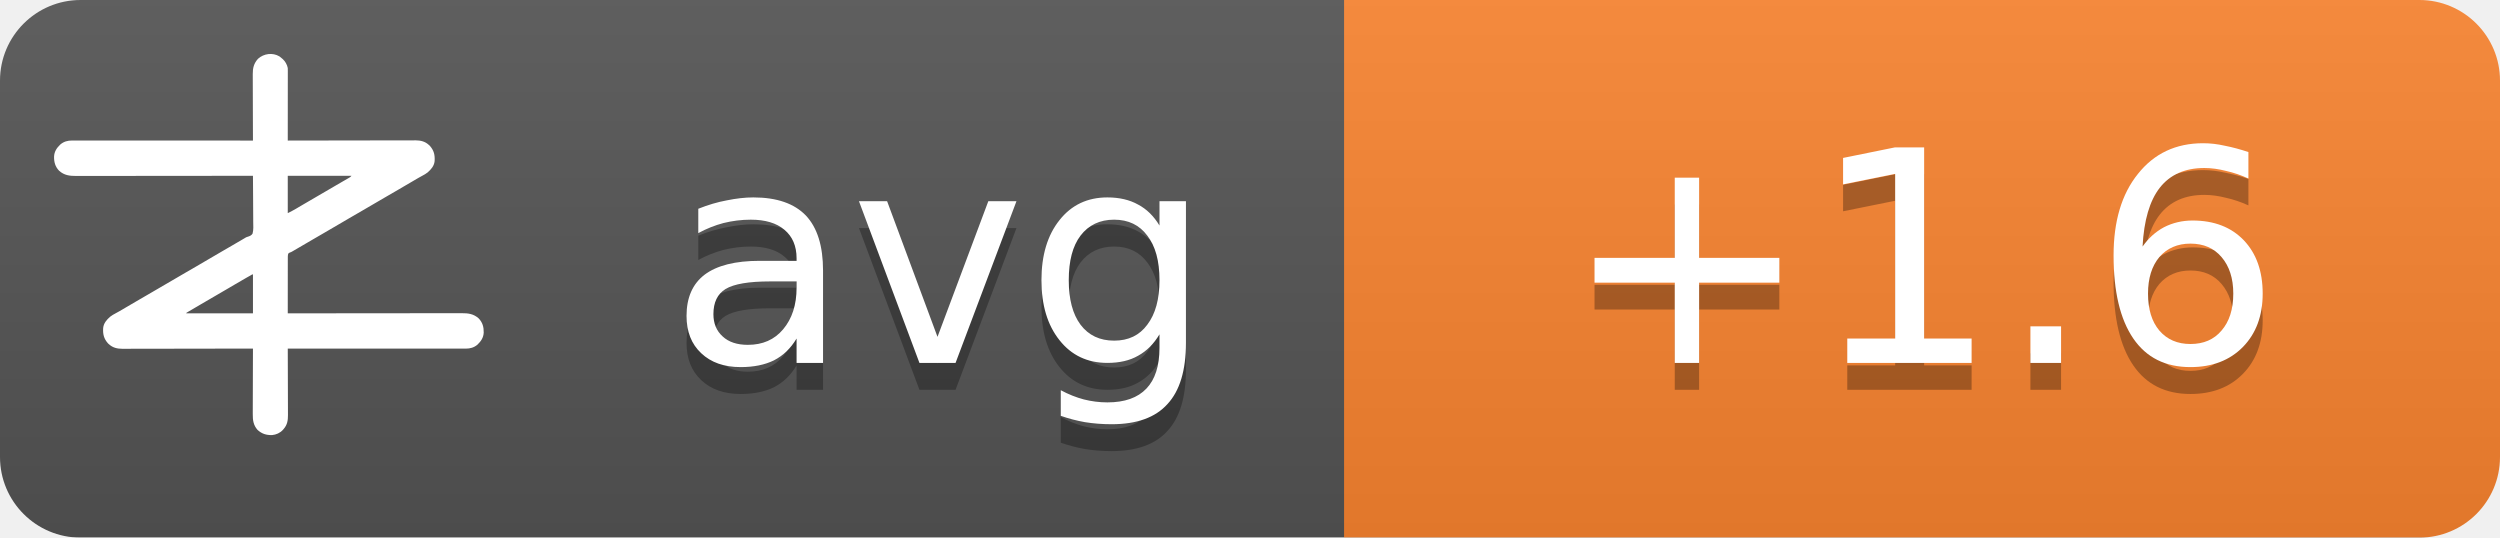
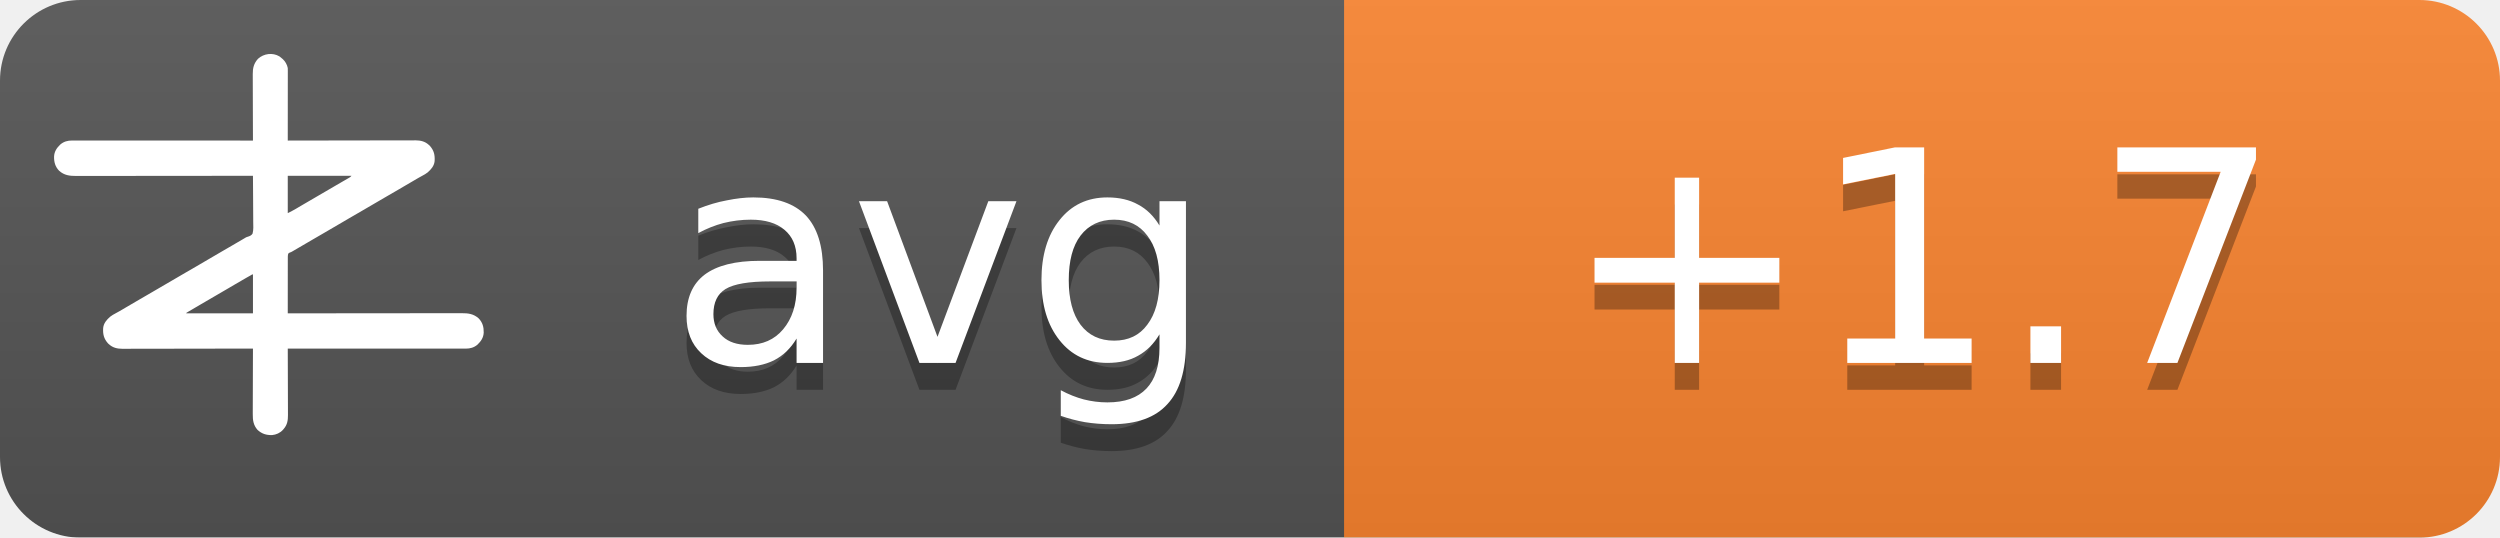
<svg xmlns="http://www.w3.org/2000/svg" width="93" height="20">
  <linearGradient id="b" x2="0" y2="100%">
    <stop offset="0" stop-color="#bbb" stop-opacity=".1" />
    <stop offset="1" stop-opacity=".1" />
  </linearGradient>
  <mask id="a">
    <rect width="93" height="20" rx="3" fill="#fff" />
  </mask>
  <g mask="url(#a)">
    <path fill="#555" d="M0 0h93v20H0z" />
    <path fill="#fb8530" d="M50 0h43v20H50z" />
    <path fill="url(#b)" d="M0 0h93v20H0z" />
  </g>
  <g fill="#fff" text-anchor="middle" font-family="DejaVu Sans,Verdana,Geneva,sans-serif" font-size="11">
    <text x="35" y="14.5" fill="#010101" fill-opacity=".3" text-anchor="middle">avg</text>
    <text x="35" y="13.5" text-anchor="middle">avg</text>
-     <text x="71.5" y="14.5" fill="#010101" fill-opacity=".3" text-anchor="middle">+1.6</text>
-     <text x="71.5" y="13.5" text-anchor="middle">+1.6</text>
+     <text x="71.5" y="14.5" fill="#010101" fill-opacity=".3" text-anchor="middle">+1.7</text>
+     <text x="71.5" y="13.5" text-anchor="middle">+1.7</text>
  </g>
  <g transform="translate(2, 2) scale(0.0156)">
    <path d="M538.273,6.355 C540.3,7.803 542.146,9.339 544,11 C544.605,11.501 545.209,12.003 545.832,12.52 C551.93,17.98 556.451,25.923 558,34 C558.09,36.348 558.122,38.699 558.12,41.049 C558.121,41.759 558.122,42.469 558.123,43.2 C558.124,45.578 558.119,47.957 558.114,50.335 C558.113,52.04 558.113,53.745 558.114,55.45 C558.114,60.08 558.108,64.71 558.101,69.339 C558.095,74.177 558.095,79.015 558.093,83.853 C558.09,93.015 558.082,102.177 558.072,111.339 C558.061,121.77 558.055,132.2 558.05,142.63 C558.04,164.087 558.022,185.543 558,207 C558.992,206.998 558.992,206.998 560.005,206.995 C599.244,206.906 638.484,206.837 677.724,206.796 C682.439,206.791 687.153,206.786 691.868,206.78 C692.807,206.779 693.746,206.778 694.713,206.777 C709.897,206.76 725.081,206.728 740.266,206.691 C755.854,206.654 771.443,206.632 787.031,206.624 C796.645,206.618 806.259,206.601 815.872,206.568 C822.471,206.547 829.069,206.541 835.668,206.546 C839.471,206.549 843.274,206.545 847.077,206.523 C851.211,206.5 855.344,206.508 859.478,206.519 C860.666,206.507 861.854,206.496 863.077,206.484 C874.708,206.566 885.27,209.022 894,217 C894.866,217.763 895.732,218.526 896.625,219.312 C906.609,230.61 909.093,241.115 908.211,255.893 C907.045,267.523 899.957,275.585 891.527,282.982 C887.507,286.192 883.149,288.577 878.625,291 C876.581,292.125 874.538,293.253 872.496,294.383 C871.434,294.97 870.371,295.557 869.277,296.161 C863.687,299.298 858.19,302.589 852.688,305.875 C842.692,311.83 832.649,317.693 822.564,323.493 C812.339,329.374 802.151,335.315 791.968,341.266 C786.98,344.18 781.99,347.09 777,350 C775,351.167 773,352.333 771,353.5 C767,355.833 763,358.167 759,360.5 C758.01,361.077 757.02,361.655 756,362.25 C753.999,363.417 751.997,364.585 749.996,365.752 C745.019,368.655 740.044,371.558 735.07,374.465 C724.795,380.468 714.504,386.442 704.188,392.375 C695.251,397.517 686.361,402.73 677.5,408 C667.565,413.909 657.583,419.731 647.563,425.494 C637.339,431.374 627.151,437.315 616.968,443.266 C611.98,446.18 606.99,449.09 602,452 C595.8,455.616 589.601,459.233 583.402,462.852 C581.779,463.799 581.779,463.799 580.123,464.766 C578.058,465.971 575.993,467.177 573.928,468.383 C572.991,468.929 572.055,469.476 571.09,470.039 C570.274,470.516 569.458,470.992 568.617,471.483 C566,473 566,473 562.392,474.252 C560.444,475.261 560.444,475.261 559,477 C557.895,481.466 558.058,485.91 558.114,490.489 C558.106,491.889 558.095,493.288 558.081,494.688 C558.052,498.486 558.066,502.282 558.088,506.08 C558.104,510.049 558.08,514.018 558.06,517.987 C558.029,525.502 558.033,533.017 558.05,540.532 C558.068,549.089 558.046,557.645 558.021,566.201 C557.97,583.801 557.969,601.4 558,619 C558.905,618.999 559.811,618.998 560.743,618.997 C614.404,618.929 668.065,618.878 721.726,618.847 C728.169,618.843 734.613,618.839 741.057,618.835 C742.339,618.834 743.622,618.834 744.944,618.833 C765.713,618.82 786.482,618.796 807.25,618.769 C828.563,618.74 849.875,618.724 871.187,618.718 C884.337,618.714 897.486,618.701 910.636,618.676 C919.654,618.66 928.673,618.656 937.691,618.659 C942.893,618.661 948.096,618.658 953.298,618.642 C958.065,618.628 962.833,618.627 967.6,618.637 C969.32,618.639 971.041,618.635 972.761,618.625 C988.359,618.545 1001.304,620.231 1013.289,631.07 C1022.63,640.831 1025.523,651.69 1025.273,664.816 C1024.716,676.951 1018.801,685.602 1010.25,693.75 C1002.107,700.576 993.074,703.126 982.638,703.123 C981.903,703.124 981.168,703.125 980.41,703.127 C977.94,703.129 975.469,703.125 972.998,703.12 C971.212,703.121 969.426,703.122 967.64,703.123 C962.725,703.125 957.811,703.121 952.897,703.116 C947.6,703.112 942.303,703.113 937.006,703.114 C927.826,703.114 918.646,703.111 909.467,703.106 C896.194,703.098 882.922,703.095 869.65,703.094 C848.117,703.092 826.585,703.085 805.052,703.075 C784.134,703.066 763.215,703.059 742.296,703.055 C740.362,703.055 740.362,703.055 738.389,703.054 C731.923,703.053 725.456,703.052 718.989,703.05 C665.326,703.04 611.663,703.022 558,703 C558.004,703.881 558.007,704.763 558.011,705.671 C558.1,727.147 558.166,748.623 558.207,770.099 C558.228,780.485 558.256,790.871 558.302,801.257 C558.342,810.312 558.367,819.367 558.376,828.422 C558.382,833.214 558.394,838.006 558.423,842.798 C558.45,847.315 558.458,851.831 558.452,856.348 C558.454,858 558.461,859.651 558.477,861.303 C558.593,874.39 556.909,884.889 548,895 C547.475,895.617 546.951,896.235 546.41,896.871 C539.67,904.246 530.375,908.396 520.457,909.341 C506.721,909.483 496.278,906.386 486,897 C475.869,885.646 474.41,873.462 474.546,858.87 C474.547,857.164 474.546,855.458 474.544,853.752 C474.543,849.152 474.566,844.551 474.594,839.951 C474.62,835.132 474.622,830.312 474.627,825.493 C474.639,816.381 474.672,807.269 474.712,798.157 C474.757,787.777 474.779,777.397 474.799,767.017 C474.84,745.678 474.911,724.339 475,703 C474.324,703.002 473.647,703.003 472.95,703.005 C432.834,703.094 392.718,703.163 352.601,703.204 C347.781,703.209 342.961,703.214 338.141,703.22 C337.181,703.221 336.222,703.222 335.233,703.223 C319.709,703.24 304.185,703.272 288.662,703.309 C272.725,703.346 256.788,703.368 240.852,703.376 C231.023,703.382 221.195,703.399 211.366,703.432 C204.62,703.453 197.875,703.459 191.129,703.454 C187.241,703.451 183.353,703.455 179.465,703.477 C175.897,703.496 172.329,703.497 168.762,703.484 C166.876,703.481 164.991,703.498 163.106,703.516 C151.4,703.435 140.793,701.035 132,693 C131.134,692.237 130.268,691.474 129.375,690.688 C119.391,679.39 116.907,668.885 117.789,654.107 C118.955,642.477 126.043,634.415 134.473,627.018 C138.493,623.808 142.851,621.423 147.375,619 C149.419,617.875 151.462,616.747 153.504,615.617 C154.566,615.03 155.629,614.443 156.723,613.839 C162.313,610.702 167.81,607.411 173.312,604.125 C183.308,598.17 193.351,592.307 203.436,586.507 C213.661,580.626 223.849,574.685 234.032,568.734 C239.02,565.82 244.01,562.91 249,560 C251,558.833 253,557.667 255,556.5 C267,549.5 279,542.5 291,535.5 C291.99,534.923 292.98,534.345 294,533.75 C296.001,532.583 298.003,531.415 300.004,530.248 C304.981,527.345 309.956,524.442 314.93,521.535 C325.205,515.532 335.496,509.558 345.812,503.625 C354.749,498.483 363.639,493.27 372.5,488 C382.435,482.091 392.417,476.269 402.437,470.506 C409.68,466.34 416.909,462.151 424.125,457.938 C425.588,457.083 425.588,457.083 427.08,456.212 C430.054,454.475 433.027,452.738 436,451 C440.208,448.541 444.416,446.083 448.625,443.625 C449.56,443.078 450.494,442.532 451.458,441.969 C452.371,441.435 453.285,440.901 454.227,440.352 C455.087,439.812 455.946,439.273 456.832,438.717 C460,437 460,437 463.571,436.011 C468.09,434.438 471.29,433.051 474,429 C476.614,419.869 475.804,409.751 475.621,400.323 C475.562,396.476 475.582,392.63 475.593,388.784 C475.603,381.508 475.541,374.236 475.454,366.961 C475.358,358.676 475.341,350.391 475.331,342.105 C475.309,325.069 475.188,308.035 475,291 C473.62,291.002 473.62,291.002 472.212,291.003 C417.674,291.071 363.137,291.122 308.599,291.153 C302.05,291.157 295.501,291.161 288.953,291.165 C287.649,291.166 286.345,291.166 285.002,291.167 C263.894,291.18 242.785,291.204 221.677,291.231 C200.017,291.26 178.357,291.276 156.696,291.282 C143.332,291.286 129.967,291.299 116.602,291.324 C107.437,291.34 98.271,291.344 89.106,291.341 C83.818,291.339 78.531,291.342 73.244,291.358 C68.398,291.372 63.554,291.373 58.708,291.363 C56.96,291.361 55.211,291.365 53.463,291.375 C37.782,291.454 24.767,289.833 12.711,278.93 C3.37,269.169 0.477,258.31 0.727,245.184 C1.284,233.049 7.199,224.398 15.75,216.25 C23.907,209.413 33.022,206.837 43.471,206.877 C44.592,206.875 44.592,206.875 45.735,206.873 C48.246,206.871 50.757,206.875 53.267,206.88 C55.083,206.879 56.898,206.878 58.713,206.877 C63.707,206.875 68.701,206.879 73.695,206.884 C79.078,206.888 84.461,206.887 89.844,206.886 C99.172,206.886 108.501,206.889 117.83,206.894 C131.317,206.902 144.805,206.905 158.293,206.906 C180.174,206.908 202.056,206.915 223.938,206.925 C245.197,206.934 266.455,206.941 287.714,206.945 C289.024,206.945 290.334,206.946 291.683,206.946 C298.255,206.947 304.827,206.948 311.398,206.95 C365.932,206.96 420.466,206.978 475,207 C474.996,206.119 474.993,205.237 474.989,204.329 C474.9,182.853 474.834,161.377 474.793,139.901 C474.772,129.515 474.744,119.129 474.698,108.743 C474.658,99.688 474.633,90.633 474.624,81.578 C474.618,76.786 474.606,71.994 474.577,67.202 C474.55,62.685 474.542,58.169 474.548,53.652 C474.546,52 474.539,50.349 474.523,48.697 C474.394,34.178 477.037,23.083 487,12 C500.963,-0.67 521.883,-3.417 538.273,6.355 Z M558,291 C558,320.37 558,349.74 558,380 C568.041,374.999 568.041,374.999 577.75,369.5 C579.212,368.63 580.674,367.76 582.137,366.891 C582.915,366.427 583.692,365.964 584.494,365.486 C589.168,362.714 593.867,359.985 598.562,357.25 C600.626,356.047 602.69,354.844 604.754,353.641 C606.305,352.737 606.305,352.737 607.887,351.814 C612.926,348.878 617.963,345.939 623,343 C625,341.833 627,340.667 629,339.5 C629.99,338.923 630.98,338.345 632,337.75 C665,318.5 665,318.5 668.005,316.747 C669.988,315.59 671.971,314.433 673.954,313.274 C679.207,310.206 684.467,307.151 689.738,304.113 C690.838,303.477 691.939,302.841 693.072,302.186 C695.187,300.963 697.304,299.744 699.424,298.529 C700.848,297.705 700.848,297.705 702.301,296.863 C703.138,296.382 703.975,295.9 704.837,295.404 C707.289,293.919 707.289,293.919 710,291 C659.84,291 609.68,291 558,291 Z M469.207,528.605 C468.196,529.17 467.184,529.735 466.142,530.316 C465.043,530.934 463.945,531.551 462.812,532.188 C461.682,532.822 460.552,533.456 459.387,534.109 C450.357,539.189 441.423,544.425 432.52,549.723 C426.741,553.161 420.935,556.553 415.125,559.938 C414.127,560.519 413.129,561.1 412.101,561.699 C410.078,562.878 408.055,564.056 406.032,565.234 C401.02,568.153 396.01,571.077 391,574 C389,575.167 387,576.333 385,577.5 C384.01,578.077 383.02,578.655 382,579.25 C373,584.5 373,584.5 369.998,586.251 C368.005,587.414 366.012,588.576 364.02,589.739 C358.909,592.721 353.798,595.7 348.684,598.676 C335.318,606.454 335.318,606.454 322,614.312 C321.065,614.863 321.065,614.863 320.111,615.425 C318.723,616.255 317.358,617.123 316,618 C316,618.33 316,618.66 316,619 C368.47,619 420.94,619 475,619 C475,588.31 475,557.62 475,526 C472.956,526 470.925,527.646 469.207,528.605 Z" fill="#fff" fill-rule="nonzero" />
  </g>
</svg>
